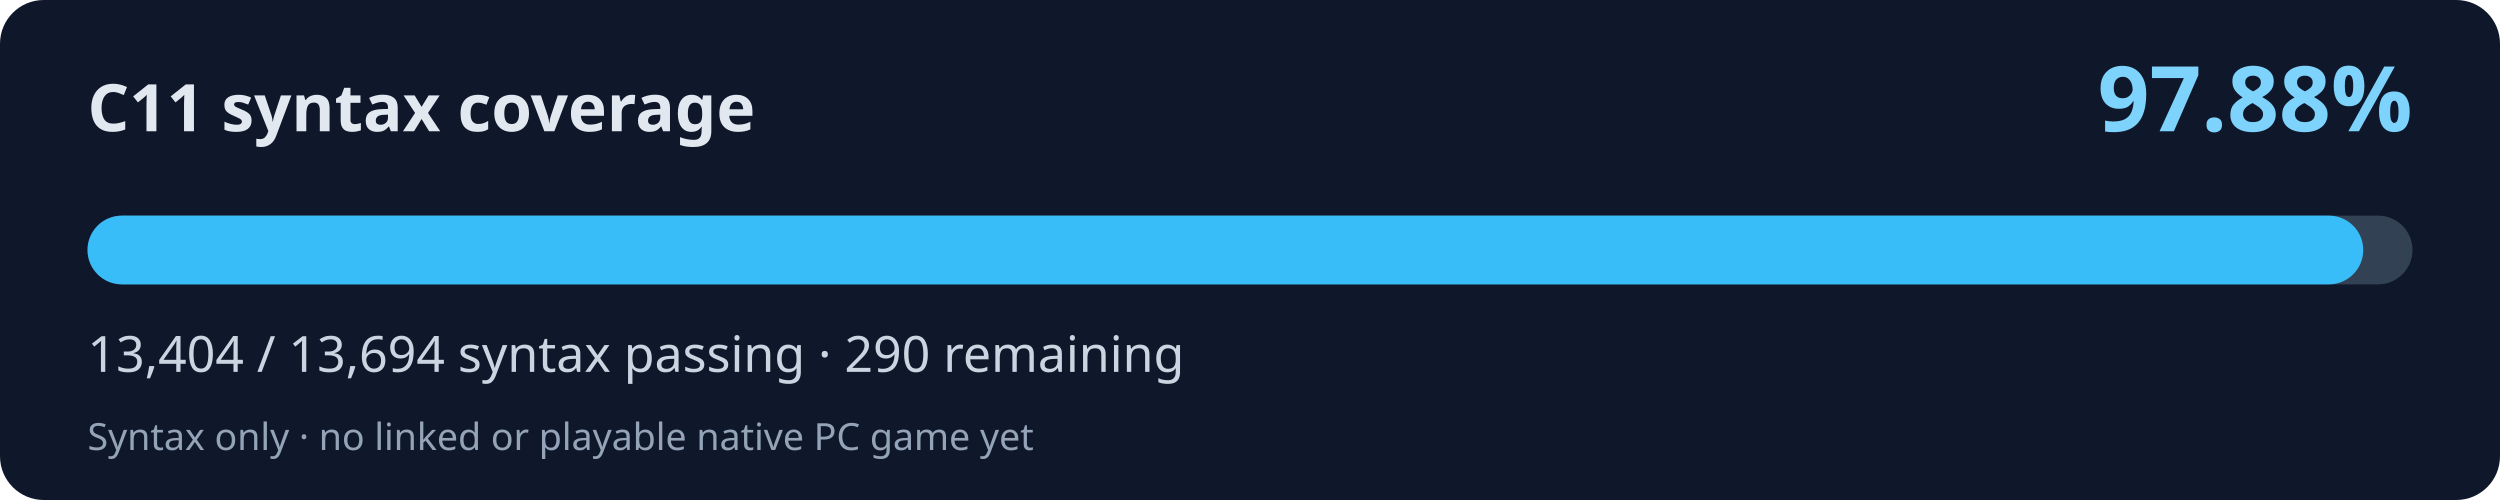
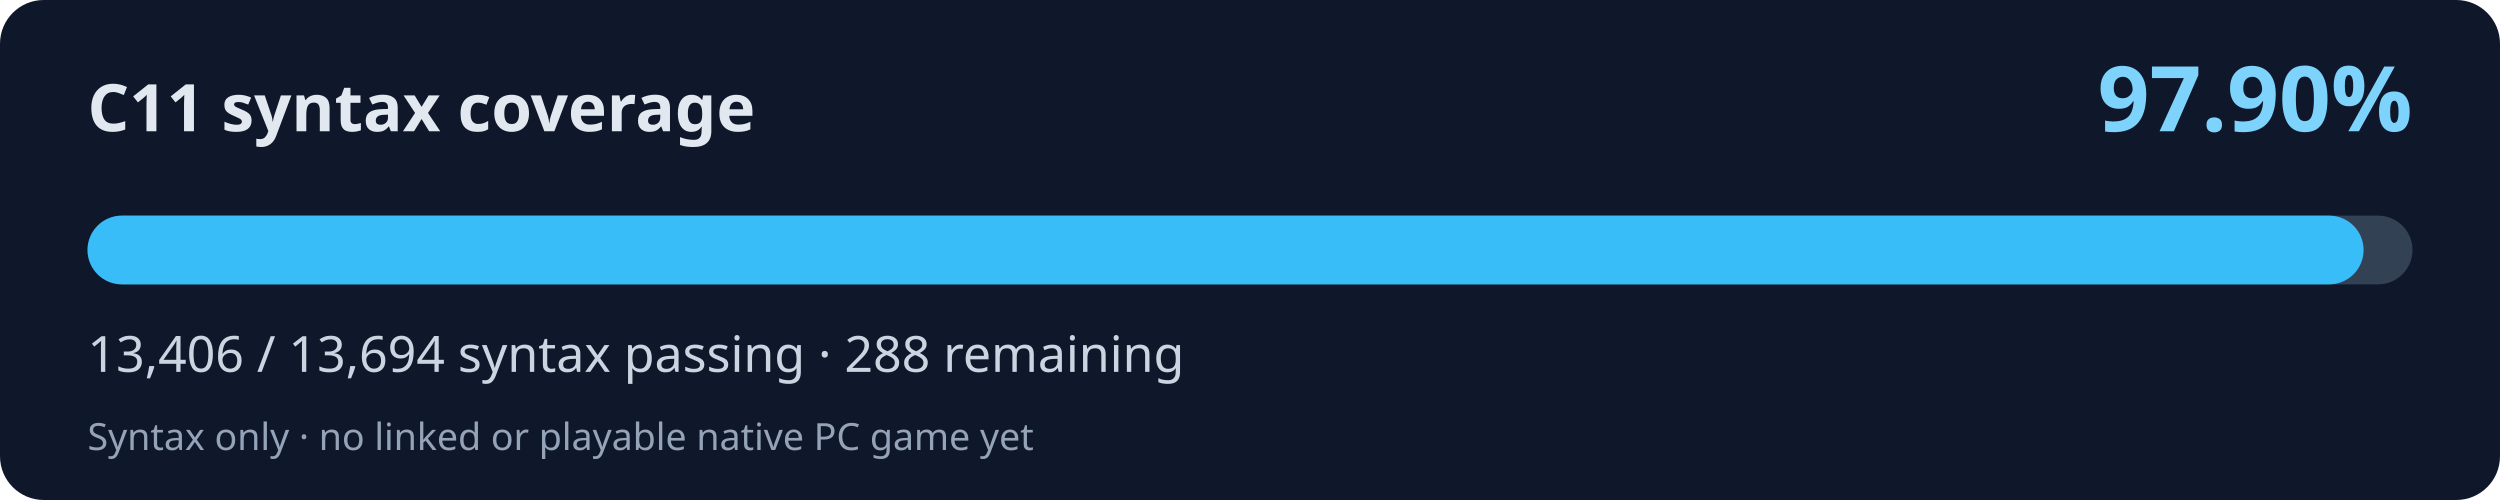
<svg xmlns="http://www.w3.org/2000/svg" width="800" height="160" viewBox="0 0 800 160" role="img" aria-labelledby="title desc">
  <rect width="800" height="160" rx="14" fill="#0f172a" />
  <text x="28" y="42" fill="#e2e8f0" font-family="system-ui,Segoe UI,sans-serif" font-weight="700" font-size="21">C11 syntax coverage</text>
-   <text x="772" y="42" fill="#7dd3fc" font-family="system-ui,Segoe UI,sans-serif" font-weight="700" font-size="29" text-anchor="end">97.88%</text>
+   <text x="772" y="42" fill="#7dd3fc" font-family="system-ui,Segoe UI,sans-serif" font-weight="700" font-size="29" text-anchor="end">97.90%</text>
  <rect x="28" y="69" width="744" height="22" rx="11" fill="#334155" />
-   <rect x="28" y="69" width="728.24" height="22" rx="11" fill="#38bdf8" />
-   <text x="28" y="119" fill="#cbd5e1" font-family="system-ui,Segoe UI,sans-serif" font-size="16">13,404 / 13,694 syntax passing · 290 remaining</text>
+   <rect x="28" y="69" width="728.35" height="22" rx="11" fill="#38bdf8" />
+   <text x="28" y="119" fill="#cbd5e1" font-family="system-ui,Segoe UI,sans-serif" font-size="16">13,406 / 13,694 syntax passing · 288 remaining</text>
  <text x="28" y="144" fill="#94a3b8" font-family="system-ui,Segoe UI,sans-serif" font-size="12">Syntax only · no linked or playable native PC game yet</text>
</svg>
